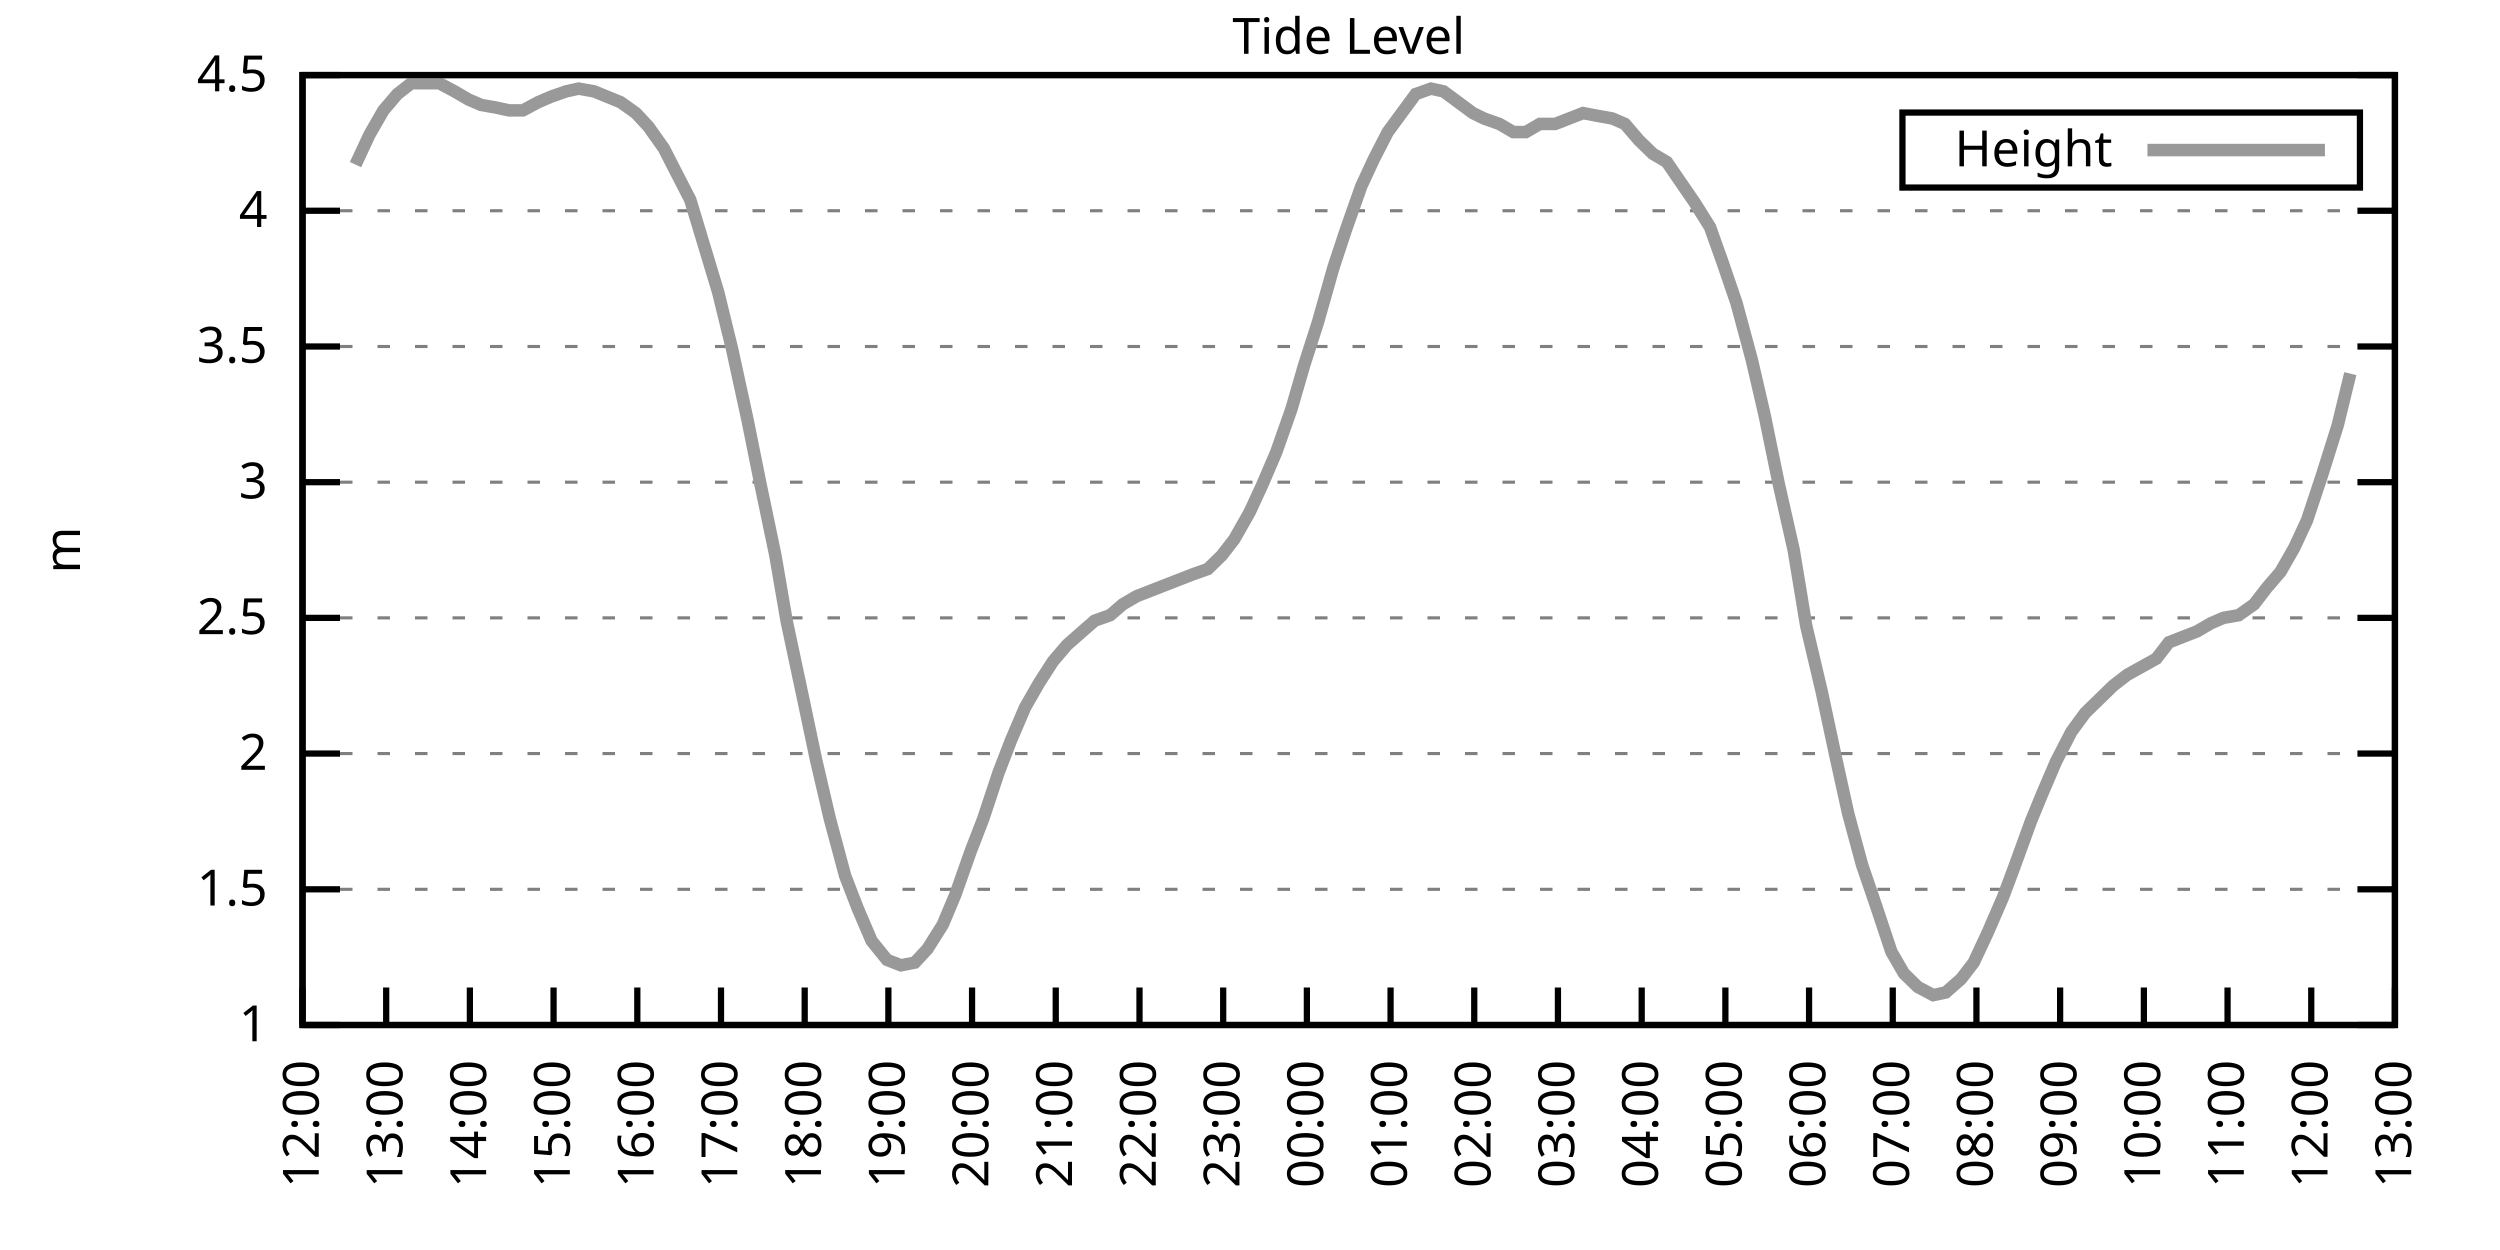
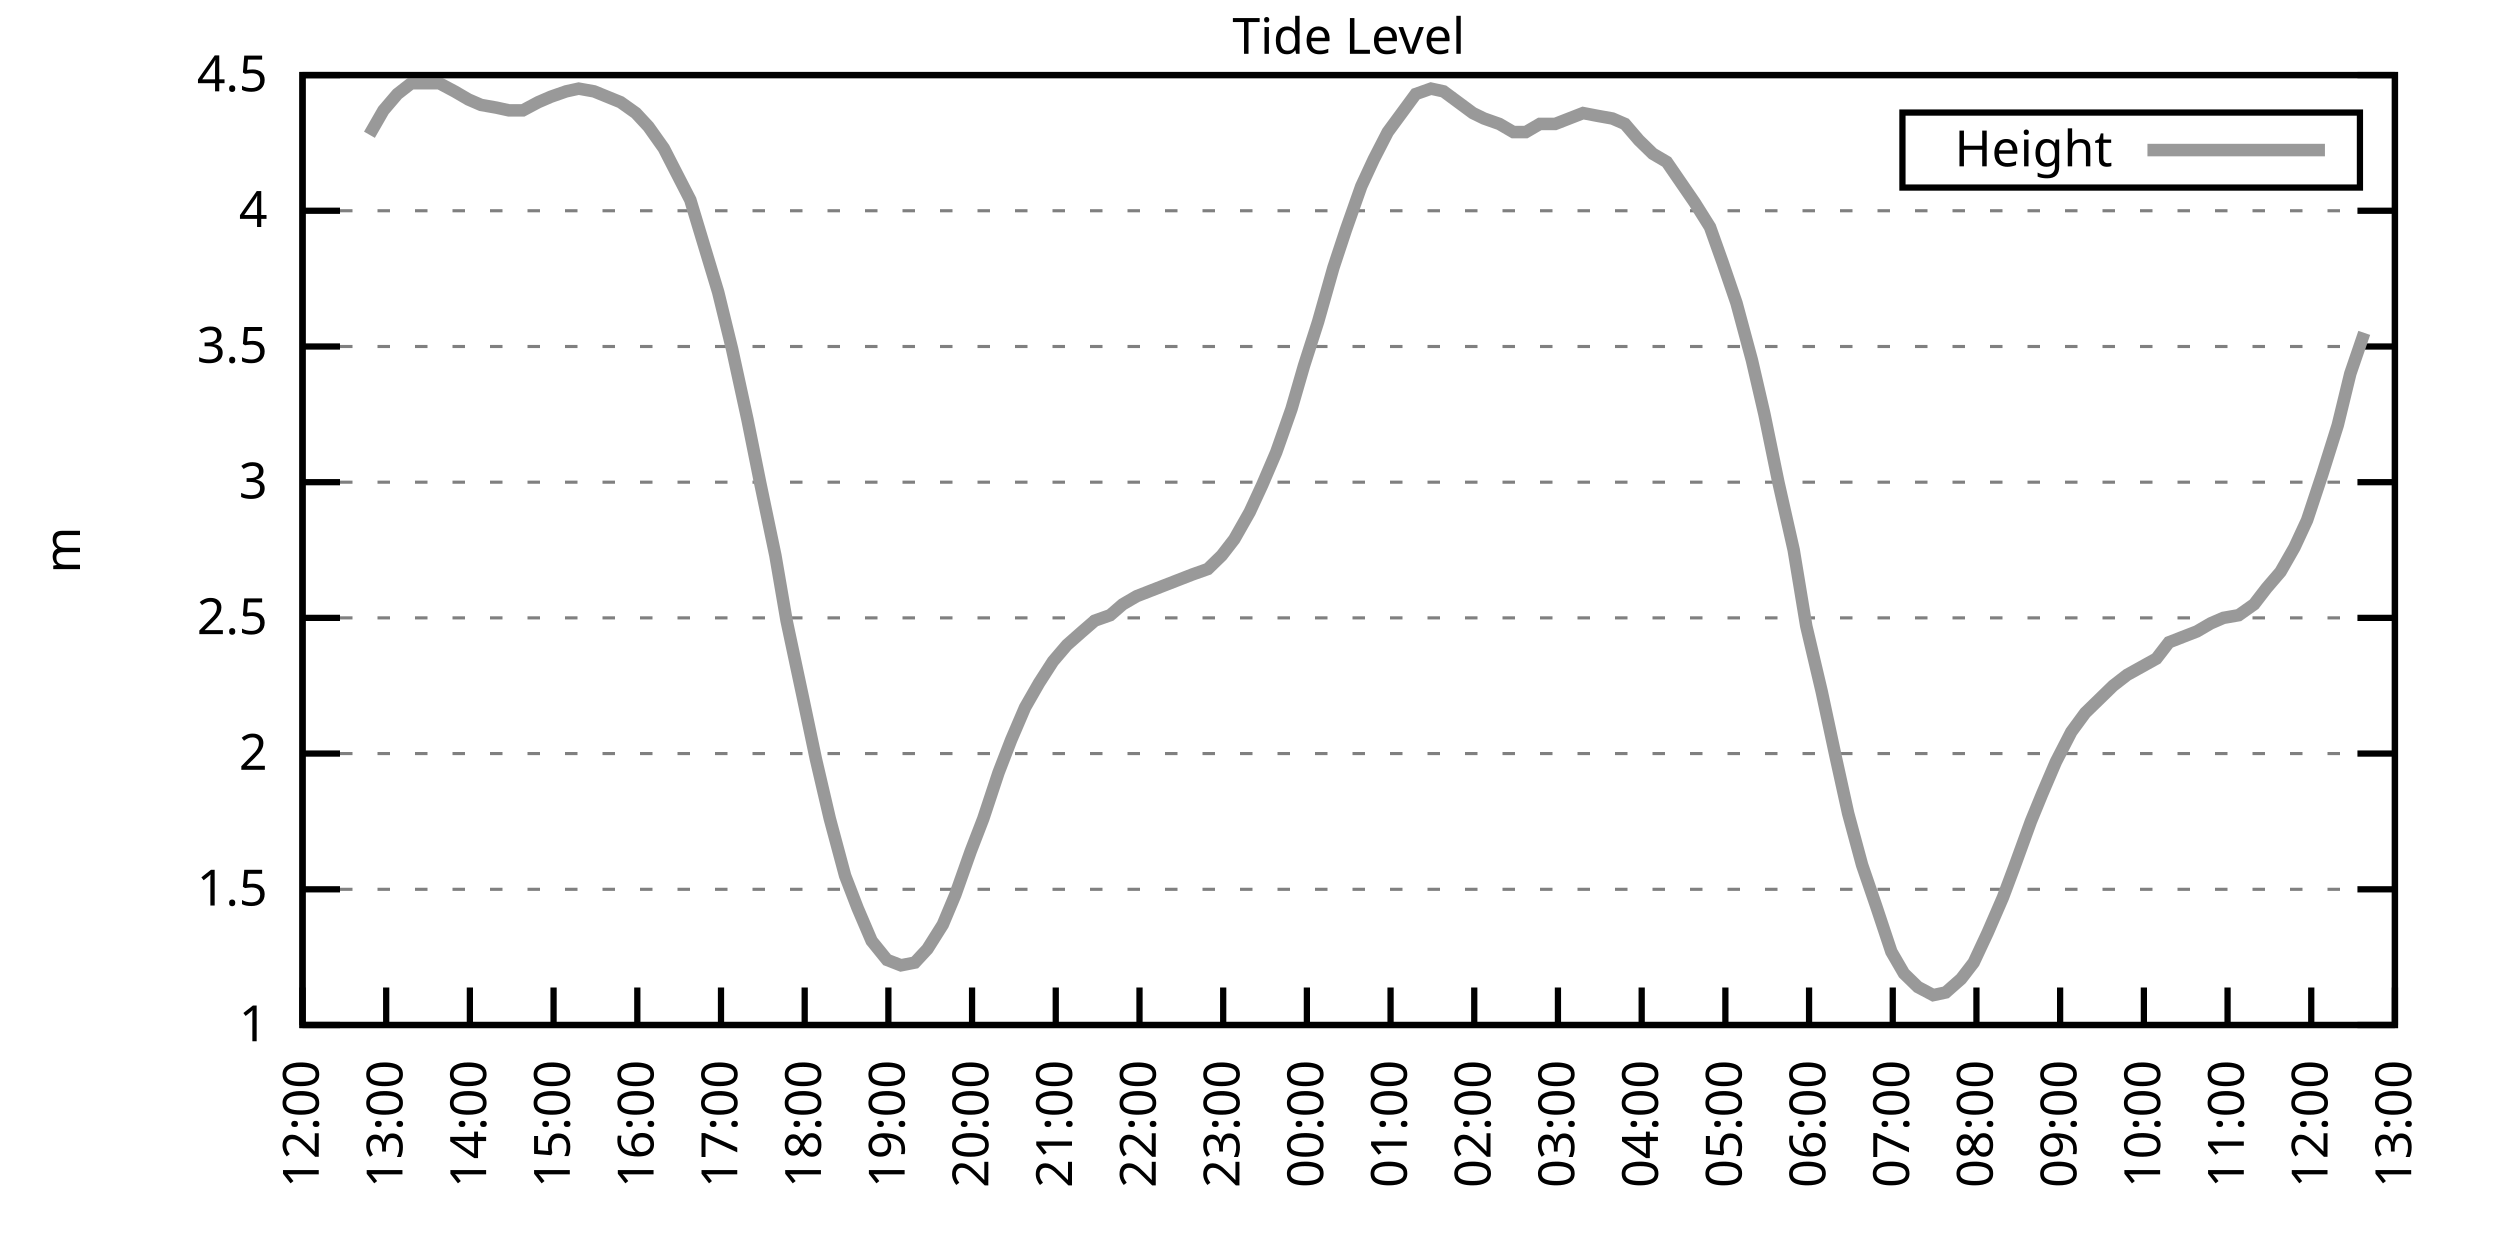
<svg xmlns="http://www.w3.org/2000/svg" xmlns:xlink="http://www.w3.org/1999/xlink" width="400" height="200" viewBox="0 0 400 200">
  <g id="gnuplot_canvas">
    <rect x="0" y="0" width="400" height="200" fill="none" />
    <defs>
      <circle id="gpDot" r="0.5" stroke-width="0.5" stroke="currentColor" />
      <path id="gpPt0" stroke-width="0.333" stroke="currentColor" d="M-1,0 h2 M0,-1 v2" />
      <path id="gpPt1" stroke-width="0.333" stroke="currentColor" d="M-1,-1 L1,1 M1,-1 L-1,1" />
      <path id="gpPt2" stroke-width="0.333" stroke="currentColor" d="M-1,0 L1,0 M0,-1 L0,1 M-1,-1 L1,1 M-1,1 L1,-1" />
      <rect id="gpPt3" stroke-width="0.333" stroke="currentColor" x="-1" y="-1" width="2" height="2" />
      <rect id="gpPt4" stroke-width="0.333" stroke="currentColor" fill="currentColor" x="-1" y="-1" width="2" height="2" />
      <circle id="gpPt5" stroke-width="0.333" stroke="currentColor" cx="0" cy="0" r="1" />
      <use xlink:href="#gpPt5" id="gpPt6" fill="currentColor" stroke="none" />
      <path id="gpPt7" stroke-width="0.333" stroke="currentColor" d="M0,-1.33 L-1.33,0.67 L1.33,0.67 z" />
      <use xlink:href="#gpPt7" id="gpPt8" fill="currentColor" stroke="none" />
      <use xlink:href="#gpPt7" id="gpPt9" stroke="currentColor" transform="rotate(180)" />
      <use xlink:href="#gpPt9" id="gpPt10" fill="currentColor" stroke="none" />
      <use xlink:href="#gpPt3" id="gpPt11" stroke="currentColor" transform="rotate(45)" />
      <use xlink:href="#gpPt11" id="gpPt12" fill="currentColor" stroke="none" />
      <path id="gpPt13" stroke-width="0.333" stroke="currentColor" d="M0,1.330 L1.265,0.411 L0.782,-1.067 L-0.782,-1.076 L-1.265,0.411 z" />
      <use xlink:href="#gpPt13" id="gpPt14" fill="currentColor" stroke="none" />
      <filter id="textbox" filterUnits="objectBoundingBox" x="0" y="0" height="1" width="1">
        <feFlood flood-color="white" flood-opacity="1" result="bgnd" />
        <feComposite in="SourceGraphic" in2="bgnd" operator="atop" />
      </filter>
      <filter id="greybox" filterUnits="objectBoundingBox" x="0" y="0" height="1" width="1">
        <feFlood flood-color="lightgrey" flood-opacity="1" result="grey" />
        <feComposite in="SourceGraphic" in2="grey" operator="atop" />
      </filter>
    </defs>
    <g fill="none" color="white" stroke="currentColor" stroke-width="1.00" stroke-linecap="butt" stroke-linejoin="miter">
</g>
    <g fill="none" color="black" stroke="currentColor" stroke-width="1.00" stroke-linecap="butt" stroke-linejoin="miter">
      <g stroke="none" shape-rendering="crispEdges">
        <polygon fill="rgb(255, 255, 255)" points="48.40,164.00 383.18,164.00 383.18,12.02 48.40,12.02 " />
      </g>
    </g>
    <g fill="none" color="black" stroke="currentColor" stroke-width="1.00" stroke-linecap="butt" stroke-linejoin="miter">
</g>
    <g fill="none" color="black" stroke="black" stroke-width="0.50" stroke-linecap="butt" stroke-linejoin="miter">
</g>
    <g fill="none" color="gray" stroke="currentColor" stroke-width="0.50" stroke-linecap="butt" stroke-linejoin="miter">
      <path stroke="gray" stroke-dasharray="2,4" class="gridline" d="M48.40,164.00 L383.19,164.00  " />
    </g>
    <g fill="none" color="gray" stroke="gray" stroke-width="1.00" stroke-linecap="butt" stroke-linejoin="miter">
</g>
    <g fill="none" color="black" stroke="currentColor" stroke-width="1.00" stroke-linecap="butt" stroke-linejoin="miter">
      <path stroke="black" d="M48.40,164.00 L54.40,164.00 M383.19,164.00 L377.19,164.00  " />
      <g transform="translate(42.80,166.60)" stroke="none" fill="black" font-family="Sans" font-size="8.00" text-anchor="end">
        <text>
          <tspan font-family="Sans"> 1</tspan>
        </text>
      </g>
    </g>
    <g fill="none" color="black" stroke="currentColor" stroke-width="1.00" stroke-linecap="butt" stroke-linejoin="miter">
</g>
    <g fill="none" color="black" stroke="black" stroke-width="0.50" stroke-linecap="butt" stroke-linejoin="miter">
</g>
    <g fill="none" color="gray" stroke="currentColor" stroke-width="0.50" stroke-linecap="butt" stroke-linejoin="miter">
      <path stroke="gray" stroke-dasharray="2,4" class="gridline" d="M48.40,142.29 L383.19,142.29  " />
    </g>
    <g fill="none" color="gray" stroke="gray" stroke-width="1.00" stroke-linecap="butt" stroke-linejoin="miter">
</g>
    <g fill="none" color="black" stroke="currentColor" stroke-width="1.00" stroke-linecap="butt" stroke-linejoin="miter">
      <path stroke="black" d="M48.40,142.29 L54.40,142.29 M383.19,142.29 L377.19,142.29  " />
      <g transform="translate(42.80,144.89)" stroke="none" fill="black" font-family="Sans" font-size="8.00" text-anchor="end">
        <text>
          <tspan font-family="Sans"> 1.5</tspan>
        </text>
      </g>
    </g>
    <g fill="none" color="black" stroke="currentColor" stroke-width="1.00" stroke-linecap="butt" stroke-linejoin="miter">
</g>
    <g fill="none" color="black" stroke="black" stroke-width="0.50" stroke-linecap="butt" stroke-linejoin="miter">
</g>
    <g fill="none" color="gray" stroke="currentColor" stroke-width="0.50" stroke-linecap="butt" stroke-linejoin="miter">
      <path stroke="gray" stroke-dasharray="2,4" class="gridline" d="M48.40,120.57 L383.19,120.57  " />
    </g>
    <g fill="none" color="gray" stroke="gray" stroke-width="1.00" stroke-linecap="butt" stroke-linejoin="miter">
</g>
    <g fill="none" color="black" stroke="currentColor" stroke-width="1.00" stroke-linecap="butt" stroke-linejoin="miter">
      <path stroke="black" d="M48.40,120.57 L54.40,120.57 M383.19,120.57 L377.19,120.57  " />
      <g transform="translate(42.80,123.17)" stroke="none" fill="black" font-family="Sans" font-size="8.00" text-anchor="end">
        <text>
          <tspan font-family="Sans"> 2</tspan>
        </text>
      </g>
    </g>
    <g fill="none" color="black" stroke="currentColor" stroke-width="1.00" stroke-linecap="butt" stroke-linejoin="miter">
</g>
    <g fill="none" color="black" stroke="black" stroke-width="0.50" stroke-linecap="butt" stroke-linejoin="miter">
</g>
    <g fill="none" color="gray" stroke="currentColor" stroke-width="0.50" stroke-linecap="butt" stroke-linejoin="miter">
      <path stroke="gray" stroke-dasharray="2,4" class="gridline" d="M48.40,98.86 L383.19,98.86  " />
    </g>
    <g fill="none" color="gray" stroke="gray" stroke-width="1.00" stroke-linecap="butt" stroke-linejoin="miter">
</g>
    <g fill="none" color="black" stroke="currentColor" stroke-width="1.00" stroke-linecap="butt" stroke-linejoin="miter">
      <path stroke="black" d="M48.40,98.86 L54.40,98.86 M383.19,98.86 L377.19,98.86  " />
      <g transform="translate(42.80,101.46)" stroke="none" fill="black" font-family="Sans" font-size="8.00" text-anchor="end">
        <text>
          <tspan font-family="Sans"> 2.5</tspan>
        </text>
      </g>
    </g>
    <g fill="none" color="black" stroke="currentColor" stroke-width="1.00" stroke-linecap="butt" stroke-linejoin="miter">
</g>
    <g fill="none" color="black" stroke="black" stroke-width="0.50" stroke-linecap="butt" stroke-linejoin="miter">
</g>
    <g fill="none" color="gray" stroke="currentColor" stroke-width="0.50" stroke-linecap="butt" stroke-linejoin="miter">
      <path stroke="gray" stroke-dasharray="2,4" class="gridline" d="M48.40,77.15 L383.19,77.15  " />
    </g>
    <g fill="none" color="gray" stroke="gray" stroke-width="1.00" stroke-linecap="butt" stroke-linejoin="miter">
</g>
    <g fill="none" color="black" stroke="currentColor" stroke-width="1.00" stroke-linecap="butt" stroke-linejoin="miter">
      <path stroke="black" d="M48.40,77.15 L54.40,77.15 M383.19,77.15 L377.19,77.15  " />
      <g transform="translate(42.80,79.75)" stroke="none" fill="black" font-family="Sans" font-size="8.00" text-anchor="end">
        <text>
          <tspan font-family="Sans"> 3</tspan>
        </text>
      </g>
    </g>
    <g fill="none" color="black" stroke="currentColor" stroke-width="1.00" stroke-linecap="butt" stroke-linejoin="miter">
</g>
    <g fill="none" color="black" stroke="black" stroke-width="0.50" stroke-linecap="butt" stroke-linejoin="miter">
</g>
    <g fill="none" color="gray" stroke="currentColor" stroke-width="0.50" stroke-linecap="butt" stroke-linejoin="miter">
      <path stroke="gray" stroke-dasharray="2,4" class="gridline" d="M48.40,55.44 L383.19,55.44  " />
    </g>
    <g fill="none" color="gray" stroke="gray" stroke-width="1.00" stroke-linecap="butt" stroke-linejoin="miter">
</g>
    <g fill="none" color="black" stroke="currentColor" stroke-width="1.00" stroke-linecap="butt" stroke-linejoin="miter">
      <path stroke="black" d="M48.40,55.44 L54.40,55.44 M383.19,55.44 L377.19,55.44  " />
      <g transform="translate(42.80,58.04)" stroke="none" fill="black" font-family="Sans" font-size="8.00" text-anchor="end">
        <text>
          <tspan font-family="Sans"> 3.5</tspan>
        </text>
      </g>
    </g>
    <g fill="none" color="black" stroke="currentColor" stroke-width="1.00" stroke-linecap="butt" stroke-linejoin="miter">
</g>
    <g fill="none" color="black" stroke="black" stroke-width="0.50" stroke-linecap="butt" stroke-linejoin="miter">
</g>
    <g fill="none" color="gray" stroke="currentColor" stroke-width="0.50" stroke-linecap="butt" stroke-linejoin="miter">
      <path stroke="gray" stroke-dasharray="2,4" class="gridline" d="M48.40,33.72 L383.19,33.72  " />
    </g>
    <g fill="none" color="gray" stroke="gray" stroke-width="1.00" stroke-linecap="butt" stroke-linejoin="miter">
</g>
    <g fill="none" color="black" stroke="currentColor" stroke-width="1.00" stroke-linecap="butt" stroke-linejoin="miter">
      <path stroke="black" d="M48.40,33.72 L54.40,33.72 M383.19,33.72 L377.19,33.72  " />
      <g transform="translate(42.80,36.32)" stroke="none" fill="black" font-family="Sans" font-size="8.00" text-anchor="end">
        <text>
          <tspan font-family="Sans"> 4</tspan>
        </text>
      </g>
    </g>
    <g fill="none" color="black" stroke="currentColor" stroke-width="1.00" stroke-linecap="butt" stroke-linejoin="miter">
</g>
    <g fill="none" color="black" stroke="black" stroke-width="0.50" stroke-linecap="butt" stroke-linejoin="miter">
</g>
    <g fill="none" color="gray" stroke="currentColor" stroke-width="0.50" stroke-linecap="butt" stroke-linejoin="miter">
      <path stroke="gray" stroke-dasharray="2,4" class="gridline" d="M48.40,12.01 L383.19,12.01  " />
    </g>
    <g fill="none" color="gray" stroke="gray" stroke-width="1.00" stroke-linecap="butt" stroke-linejoin="miter">
</g>
    <g fill="none" color="black" stroke="currentColor" stroke-width="1.00" stroke-linecap="butt" stroke-linejoin="miter">
      <path stroke="black" d="M48.40,12.01 L54.40,12.01 M383.19,12.01 L377.19,12.01  " />
      <g transform="translate(42.80,14.61)" stroke="none" fill="black" font-family="Sans" font-size="8.00" text-anchor="end">
        <text>
          <tspan font-family="Sans"> 4.5</tspan>
        </text>
      </g>
    </g>
    <g fill="none" color="black" stroke="currentColor" stroke-width="1.00" stroke-linecap="butt" stroke-linejoin="miter">
      <path stroke="black" d="M48.40,164.00 L48.40,158.00  " />
      <g transform="translate(51.00,169.60) rotate(270.00)" stroke="none" fill="black" font-family="Sans" font-size="8.00" text-anchor="end">
        <text>
          <tspan font-family="Sans">12:00</tspan>
        </text>
      </g>
    </g>
    <g fill="none" color="black" stroke="currentColor" stroke-width="1.00" stroke-linecap="butt" stroke-linejoin="miter">
      <path stroke="black" d="M61.79,164.00 L61.79,158.00  " />
      <g transform="translate(64.39,169.60) rotate(270.00)" stroke="none" fill="black" font-family="Sans" font-size="8.00" text-anchor="end">
        <text>
          <tspan font-family="Sans">13:00</tspan>
        </text>
      </g>
    </g>
    <g fill="none" color="black" stroke="currentColor" stroke-width="1.00" stroke-linecap="butt" stroke-linejoin="miter">
      <path stroke="black" d="M75.18,164.00 L75.18,158.00  " />
      <g transform="translate(77.78,169.60) rotate(270.00)" stroke="none" fill="black" font-family="Sans" font-size="8.00" text-anchor="end">
        <text>
          <tspan font-family="Sans">14:00</tspan>
        </text>
      </g>
    </g>
    <g fill="none" color="black" stroke="currentColor" stroke-width="1.00" stroke-linecap="butt" stroke-linejoin="miter">
      <path stroke="black" d="M88.57,164.00 L88.57,158.00  " />
      <g transform="translate(91.17,169.60) rotate(270.00)" stroke="none" fill="black" font-family="Sans" font-size="8.00" text-anchor="end">
        <text>
          <tspan font-family="Sans">15:00</tspan>
        </text>
      </g>
    </g>
    <g fill="none" color="black" stroke="currentColor" stroke-width="1.00" stroke-linecap="butt" stroke-linejoin="miter">
      <path stroke="black" d="M101.97,164.00 L101.97,158.00  " />
      <g transform="translate(104.57,169.60) rotate(270.00)" stroke="none" fill="black" font-family="Sans" font-size="8.00" text-anchor="end">
        <text>
          <tspan font-family="Sans">16:00</tspan>
        </text>
      </g>
    </g>
    <g fill="none" color="black" stroke="currentColor" stroke-width="1.00" stroke-linecap="butt" stroke-linejoin="miter">
      <path stroke="black" d="M115.36,164.00 L115.36,158.00  " />
      <g transform="translate(117.96,169.60) rotate(270.00)" stroke="none" fill="black" font-family="Sans" font-size="8.00" text-anchor="end">
        <text>
          <tspan font-family="Sans">17:00</tspan>
        </text>
      </g>
    </g>
    <g fill="none" color="black" stroke="currentColor" stroke-width="1.00" stroke-linecap="butt" stroke-linejoin="miter">
      <path stroke="black" d="M128.75,164.00 L128.75,158.00  " />
      <g transform="translate(131.35,169.60) rotate(270.00)" stroke="none" fill="black" font-family="Sans" font-size="8.00" text-anchor="end">
        <text>
          <tspan font-family="Sans">18:00</tspan>
        </text>
      </g>
    </g>
    <g fill="none" color="black" stroke="currentColor" stroke-width="1.00" stroke-linecap="butt" stroke-linejoin="miter">
      <path stroke="black" d="M142.14,164.00 L142.14,158.00  " />
      <g transform="translate(144.74,169.60) rotate(270.00)" stroke="none" fill="black" font-family="Sans" font-size="8.00" text-anchor="end">
        <text>
          <tspan font-family="Sans">19:00</tspan>
        </text>
      </g>
    </g>
    <g fill="none" color="black" stroke="currentColor" stroke-width="1.00" stroke-linecap="butt" stroke-linejoin="miter">
      <path stroke="black" d="M155.53,164.00 L155.53,158.00  " />
      <g transform="translate(158.13,169.60) rotate(270.00)" stroke="none" fill="black" font-family="Sans" font-size="8.00" text-anchor="end">
        <text>
          <tspan font-family="Sans">20:00</tspan>
        </text>
      </g>
    </g>
    <g fill="none" color="black" stroke="currentColor" stroke-width="1.00" stroke-linecap="butt" stroke-linejoin="miter">
      <path stroke="black" d="M168.92,164.00 L168.92,158.00  " />
      <g transform="translate(171.52,169.60) rotate(270.00)" stroke="none" fill="black" font-family="Sans" font-size="8.00" text-anchor="end">
        <text>
          <tspan font-family="Sans">21:00</tspan>
        </text>
      </g>
    </g>
    <g fill="none" color="black" stroke="currentColor" stroke-width="1.00" stroke-linecap="butt" stroke-linejoin="miter">
      <path stroke="black" d="M182.32,164.00 L182.32,158.00  " />
      <g transform="translate(184.92,169.60) rotate(270.00)" stroke="none" fill="black" font-family="Sans" font-size="8.00" text-anchor="end">
        <text>
          <tspan font-family="Sans">22:00</tspan>
        </text>
      </g>
    </g>
    <g fill="none" color="black" stroke="currentColor" stroke-width="1.00" stroke-linecap="butt" stroke-linejoin="miter">
      <path stroke="black" d="M195.71,164.00 L195.71,158.00  " />
      <g transform="translate(198.31,169.60) rotate(270.00)" stroke="none" fill="black" font-family="Sans" font-size="8.00" text-anchor="end">
        <text>
          <tspan font-family="Sans">23:00</tspan>
        </text>
      </g>
    </g>
    <g fill="none" color="black" stroke="currentColor" stroke-width="1.00" stroke-linecap="butt" stroke-linejoin="miter">
      <path stroke="black" d="M209.10,164.00 L209.10,158.00  " />
      <g transform="translate(211.70,169.60) rotate(270.00)" stroke="none" fill="black" font-family="Sans" font-size="8.00" text-anchor="end">
        <text>
          <tspan font-family="Sans">00:00</tspan>
        </text>
      </g>
    </g>
    <g fill="none" color="black" stroke="currentColor" stroke-width="1.00" stroke-linecap="butt" stroke-linejoin="miter">
      <path stroke="black" d="M222.49,164.00 L222.49,158.00  " />
      <g transform="translate(225.09,169.60) rotate(270.00)" stroke="none" fill="black" font-family="Sans" font-size="8.00" text-anchor="end">
        <text>
          <tspan font-family="Sans">01:00</tspan>
        </text>
      </g>
    </g>
    <g fill="none" color="black" stroke="currentColor" stroke-width="1.00" stroke-linecap="butt" stroke-linejoin="miter">
      <path stroke="black" d="M235.88,164.00 L235.88,158.00  " />
      <g transform="translate(238.48,169.60) rotate(270.00)" stroke="none" fill="black" font-family="Sans" font-size="8.00" text-anchor="end">
        <text>
          <tspan font-family="Sans">02:00</tspan>
        </text>
      </g>
    </g>
    <g fill="none" color="black" stroke="currentColor" stroke-width="1.00" stroke-linecap="butt" stroke-linejoin="miter">
      <path stroke="black" d="M249.27,164.00 L249.27,158.00  " />
      <g transform="translate(251.87,169.60) rotate(270.00)" stroke="none" fill="black" font-family="Sans" font-size="8.00" text-anchor="end">
        <text>
          <tspan font-family="Sans">03:00</tspan>
        </text>
      </g>
    </g>
    <g fill="none" color="black" stroke="currentColor" stroke-width="1.00" stroke-linecap="butt" stroke-linejoin="miter">
      <path stroke="black" d="M262.67,164.00 L262.67,158.00  " />
      <g transform="translate(265.27,169.60) rotate(270.00)" stroke="none" fill="black" font-family="Sans" font-size="8.00" text-anchor="end">
        <text>
          <tspan font-family="Sans">04:00</tspan>
        </text>
      </g>
    </g>
    <g fill="none" color="black" stroke="currentColor" stroke-width="1.00" stroke-linecap="butt" stroke-linejoin="miter">
      <path stroke="black" d="M276.06,164.00 L276.06,158.00  " />
      <g transform="translate(278.66,169.60) rotate(270.00)" stroke="none" fill="black" font-family="Sans" font-size="8.00" text-anchor="end">
        <text>
          <tspan font-family="Sans">05:00</tspan>
        </text>
      </g>
    </g>
    <g fill="none" color="black" stroke="currentColor" stroke-width="1.00" stroke-linecap="butt" stroke-linejoin="miter">
      <path stroke="black" d="M289.45,164.00 L289.45,158.00  " />
      <g transform="translate(292.05,169.60) rotate(270.00)" stroke="none" fill="black" font-family="Sans" font-size="8.00" text-anchor="end">
        <text>
          <tspan font-family="Sans">06:00</tspan>
        </text>
      </g>
    </g>
    <g fill="none" color="black" stroke="currentColor" stroke-width="1.00" stroke-linecap="butt" stroke-linejoin="miter">
      <path stroke="black" d="M302.84,164.00 L302.84,158.00  " />
      <g transform="translate(305.44,169.60) rotate(270.00)" stroke="none" fill="black" font-family="Sans" font-size="8.00" text-anchor="end">
        <text>
          <tspan font-family="Sans">07:00</tspan>
        </text>
      </g>
    </g>
    <g fill="none" color="black" stroke="currentColor" stroke-width="1.00" stroke-linecap="butt" stroke-linejoin="miter">
      <path stroke="black" d="M316.23,164.00 L316.23,158.00  " />
      <g transform="translate(318.83,169.60) rotate(270.00)" stroke="none" fill="black" font-family="Sans" font-size="8.00" text-anchor="end">
        <text>
          <tspan font-family="Sans">08:00</tspan>
        </text>
      </g>
    </g>
    <g fill="none" color="black" stroke="currentColor" stroke-width="1.00" stroke-linecap="butt" stroke-linejoin="miter">
      <path stroke="black" d="M329.62,164.00 L329.62,158.00  " />
      <g transform="translate(332.22,169.60) rotate(270.00)" stroke="none" fill="black" font-family="Sans" font-size="8.00" text-anchor="end">
        <text>
          <tspan font-family="Sans">09:00</tspan>
        </text>
      </g>
    </g>
    <g fill="none" color="black" stroke="currentColor" stroke-width="1.00" stroke-linecap="butt" stroke-linejoin="miter">
      <path stroke="black" d="M343.02,164.00 L343.02,158.00  " />
      <g transform="translate(345.62,169.60) rotate(270.00)" stroke="none" fill="black" font-family="Sans" font-size="8.00" text-anchor="end">
        <text>
          <tspan font-family="Sans">10:00</tspan>
        </text>
      </g>
    </g>
    <g fill="none" color="black" stroke="currentColor" stroke-width="1.00" stroke-linecap="butt" stroke-linejoin="miter">
      <path stroke="black" d="M356.41,164.00 L356.41,158.00  " />
      <g transform="translate(359.01,169.60) rotate(270.00)" stroke="none" fill="black" font-family="Sans" font-size="8.00" text-anchor="end">
        <text>
          <tspan font-family="Sans">11:00</tspan>
        </text>
      </g>
    </g>
    <g fill="none" color="black" stroke="currentColor" stroke-width="1.00" stroke-linecap="butt" stroke-linejoin="miter">
      <path stroke="black" d="M369.80,164.00 L369.80,158.00  " />
      <g transform="translate(372.40,169.60) rotate(270.00)" stroke="none" fill="black" font-family="Sans" font-size="8.00" text-anchor="end">
        <text>
          <tspan font-family="Sans">12:00</tspan>
        </text>
      </g>
    </g>
    <g fill="none" color="black" stroke="currentColor" stroke-width="1.00" stroke-linecap="butt" stroke-linejoin="miter">
      <path stroke="black" d="M383.19,164.00 L383.19,158.00  " />
      <g transform="translate(385.79,169.60) rotate(270.00)" stroke="none" fill="black" font-family="Sans" font-size="8.00" text-anchor="end">
        <text>
          <tspan font-family="Sans">13:00</tspan>
        </text>
      </g>
    </g>
    <g fill="none" color="black" stroke="currentColor" stroke-width="1.00" stroke-linecap="butt" stroke-linejoin="miter">
</g>
    <g fill="none" color="black" stroke="currentColor" stroke-width="1.00" stroke-linecap="butt" stroke-linejoin="miter">
      <path stroke="black" d="M48.40,12.01 L48.40,164.00 L383.19,164.00 L383.19,12.01 L48.40,12.01 Z  " />
    </g>
    <g fill="none" color="black" stroke="currentColor" stroke-width="1.00" stroke-linecap="butt" stroke-linejoin="miter">
</g>
    <g fill="none" color="black" stroke="currentColor" stroke-width="1.00" stroke-linecap="butt" stroke-linejoin="miter">
      <path stroke="black" d="M304.39,30.01 L304.39,18.01 L377.59,18.01 L377.59,30.01 L304.39,30.01 Z  " />
    </g>
    <g id="Tide_level_plot_1">
      <g fill="none" color="white" stroke="black" stroke-width="2.00" stroke-linecap="butt" stroke-linejoin="miter">
</g>
      <g fill="none" color="black" stroke="currentColor" stroke-width="2.00" stroke-linecap="butt" stroke-linejoin="miter">
        <g transform="translate(337.99,26.61)" stroke="none" fill="black" font-family="Sans" font-size="8.00" text-anchor="end">
          <text>
            <tspan font-family="Sans">Height</tspan>
          </text>
        </g>
      </g>
      <g fill="none" color="black" stroke="currentColor" stroke-width="2.00" stroke-linecap="butt" stroke-linejoin="miter">
-         <path stroke="rgb(153, 153, 153)" d="M343.59,24.01 L371.99,24.01 M56.88,26.34 L59.11,21.56 L61.35,17.66 L63.58,15.05 L65.81,13.31 L68.04,13.31   L70.27,13.31 L72.73,14.62 L74.96,15.92 L76.97,16.79 L79.42,17.22 L81.43,17.66 L83.66,17.66 L86.12,16.35   L88.13,15.48 L90.58,14.62 L92.59,14.18 L95.05,14.62 L99.29,16.35 L101.74,18.09 L103.75,20.26 L106.21,23.73   L108.44,28.08 L110.45,31.99 L114.91,46.75 L117.14,55.87 L119.60,67.16 L121.61,77.15 L124.06,88.87 L125.85,99.30   L128.53,111.89 L130.54,121.44 L132.77,131.00 L135.22,140.12 L137.23,145.33 L139.46,150.54 L141.92,153.58 L144.15,154.45   L146.38,154.01 L148.39,151.84 L150.85,147.93 L152.85,143.16 L155.31,136.21 L157.32,131.00 L159.77,123.61 L161.78,118.40   L164.01,113.19 L166.25,109.28 L168.48,105.81 L170.71,103.20 L173.17,101.03 L175.17,99.30 L177.63,98.43 L179.64,96.69   L181.87,95.39 L186.33,93.65 L190.80,91.91 L193.25,91.04 L195.48,88.87 L197.49,86.27 L199.95,81.93 L201.96,77.58   L204.19,72.37 L206.64,65.42 L208.65,58.48 L210.88,51.53 L213.34,42.84 L215.35,36.76 L217.80,29.81 L219.81,25.47   L222.04,21.13 L226.51,15.05 L228.96,14.18 L230.97,14.62 L235.66,18.09 L237.44,18.96 L239.90,19.83 L242.13,21.13   L244.14,21.13 L246.37,19.83 L248.83,19.83 L251.06,18.96 L253.29,18.09 L255.52,18.52 L257.98,18.96 L259.99,19.83   L262.22,22.43 L264.45,24.60 L266.68,25.91 L271.15,32.42 L273.60,36.33 L275.61,41.97 L277.84,48.49 L280.30,57.61   L282.31,66.29 L284.54,77.15 L286.99,88.00 L289.00,100.16 L291.46,110.59 L293.69,121.01 L295.70,130.13 L297.93,138.38   L300.16,144.89 L302.62,152.28 L304.63,155.75 L306.86,157.92 L309.31,159.22 L311.32,158.79 L313.78,156.62 L315.79,154.01   L318.02,149.24 L320.47,143.59 L322.26,138.81 L324.94,131.43 L326.72,127.09 L328.95,121.88 L331.41,117.10 L333.64,114.06   L335.87,111.89 L338.10,109.72 L340.34,107.98 L345.02,105.38 L347.03,102.77 L349.26,101.90 L351.50,101.03 L353.73,99.73   L355.74,98.86 L358.19,98.43 L360.65,96.69 L362.66,94.08 L364.89,91.48 L367.12,87.57 L369.13,83.23 L371.58,75.85   L374.04,68.03 L376.05,59.78  " />
+         <path stroke="rgb(153, 153, 153)" d="M343.59,24.01 L371.99,24.01 M59.11,21.56 L61.35,17.66 L63.58,15.05 L65.81,13.31 L68.04,13.31 L70.27,13.31   L72.73,14.62 L74.96,15.92 L76.97,16.79 L79.42,17.22 L81.43,17.66 L83.66,17.66 L86.12,16.35 L88.13,15.48   L90.58,14.62 L92.59,14.18 L95.05,14.62 L99.29,16.35 L101.74,18.09 L103.75,20.26 L106.21,23.73 L108.44,28.08   L110.45,31.99 L114.91,46.75 L117.14,55.87 L119.60,67.16 L121.61,77.15 L124.06,88.87 L125.85,99.30 L128.53,111.89   L130.54,121.44 L132.77,131.00 L135.22,140.12 L137.23,145.33 L139.46,150.54 L141.92,153.58 L144.15,154.45 L146.38,154.01   L148.39,151.84 L150.85,147.93 L152.85,143.16 L155.31,136.21 L157.32,131.00 L159.77,123.61 L161.78,118.40 L164.01,113.19   L166.25,109.28 L168.48,105.81 L170.71,103.20 L173.17,101.03 L175.17,99.30 L177.63,98.43 L179.64,96.69 L181.87,95.39   L186.33,93.65 L190.80,91.91 L193.25,91.04 L195.48,88.87 L197.49,86.27 L199.95,81.93 L201.96,77.58 L204.19,72.37   L206.64,65.42 L208.65,58.48 L210.88,51.53 L213.34,42.84 L215.35,36.76 L217.80,29.81 L219.81,25.47 L222.04,21.13   L226.51,15.05 L228.96,14.18 L230.97,14.62 L235.66,18.09 L237.44,18.96 L239.90,19.83 L242.13,21.13 L244.14,21.13   L246.37,19.83 L248.83,19.83 L251.06,18.96 L253.29,18.09 L255.52,18.52 L257.98,18.96 L259.99,19.83 L262.22,22.43   L264.45,24.60 L266.68,25.91 L271.15,32.42 L273.60,36.33 L275.61,41.97 L277.84,48.49 L280.30,57.61 L282.31,66.29   L284.54,77.15 L286.99,88.00 L289.00,100.16 L291.46,110.59 L293.69,121.01 L295.70,130.13 L297.93,138.38 L300.16,144.89   L302.62,152.28 L304.63,155.75 L306.86,157.92 L309.31,159.22 L311.32,158.79 L313.78,156.62 L315.79,154.01 L318.02,149.24   L320.47,143.59 L322.26,138.81 L324.94,131.43 L326.72,127.09 L328.95,121.88 L331.41,117.10 L333.64,114.06 L335.87,111.89   L338.10,109.72 L340.34,107.98 L345.02,105.38 L347.03,102.77 L349.26,101.90 L351.50,101.03 L353.73,99.73 L355.74,98.86   L358.19,98.43 L360.65,96.69 L362.66,94.08 L364.89,91.48 L367.12,87.57 L369.13,83.23 L371.58,75.85 L374.04,68.03   L376.05,59.78 L378.28,53.26  " />
      </g>
    </g>
    <g fill="none" color="black" stroke="currentColor" stroke-width="2.00" stroke-linecap="butt" stroke-linejoin="miter">
</g>
    <g fill="none" color="black" stroke="black" stroke-width="1.00" stroke-linecap="butt" stroke-linejoin="miter">
</g>
    <g fill="none" color="black" stroke="currentColor" stroke-width="1.00" stroke-linecap="butt" stroke-linejoin="miter">
      <path stroke="black" d="M48.40,12.01 L48.40,164.00 L383.19,164.00 L383.19,12.01 L48.40,12.01 Z  " />
      <g transform="translate(12.80,88.01) rotate(270.00)" stroke="none" fill="black" font-family="Sans" font-size="8.00" text-anchor="middle">
        <text>
          <tspan font-family="Sans">m</tspan>
        </text>
      </g>
    </g>
    <g fill="none" color="black" stroke="currentColor" stroke-width="1.00" stroke-linecap="butt" stroke-linejoin="miter">
</g>
    <g fill="none" color="black" stroke="currentColor" stroke-width="1.00" stroke-linecap="butt" stroke-linejoin="miter">
      <g transform="translate(215.79,8.61)" stroke="none" fill="black" font-family="Sans" font-size="8.00" text-anchor="middle">
        <text>
          <tspan font-family="Sans">Tide Level</tspan>
        </text>
      </g>
    </g>
    <g fill="none" color="black" stroke="currentColor" stroke-width="1.00" stroke-linecap="butt" stroke-linejoin="miter">
</g>
  </g>
</svg>
